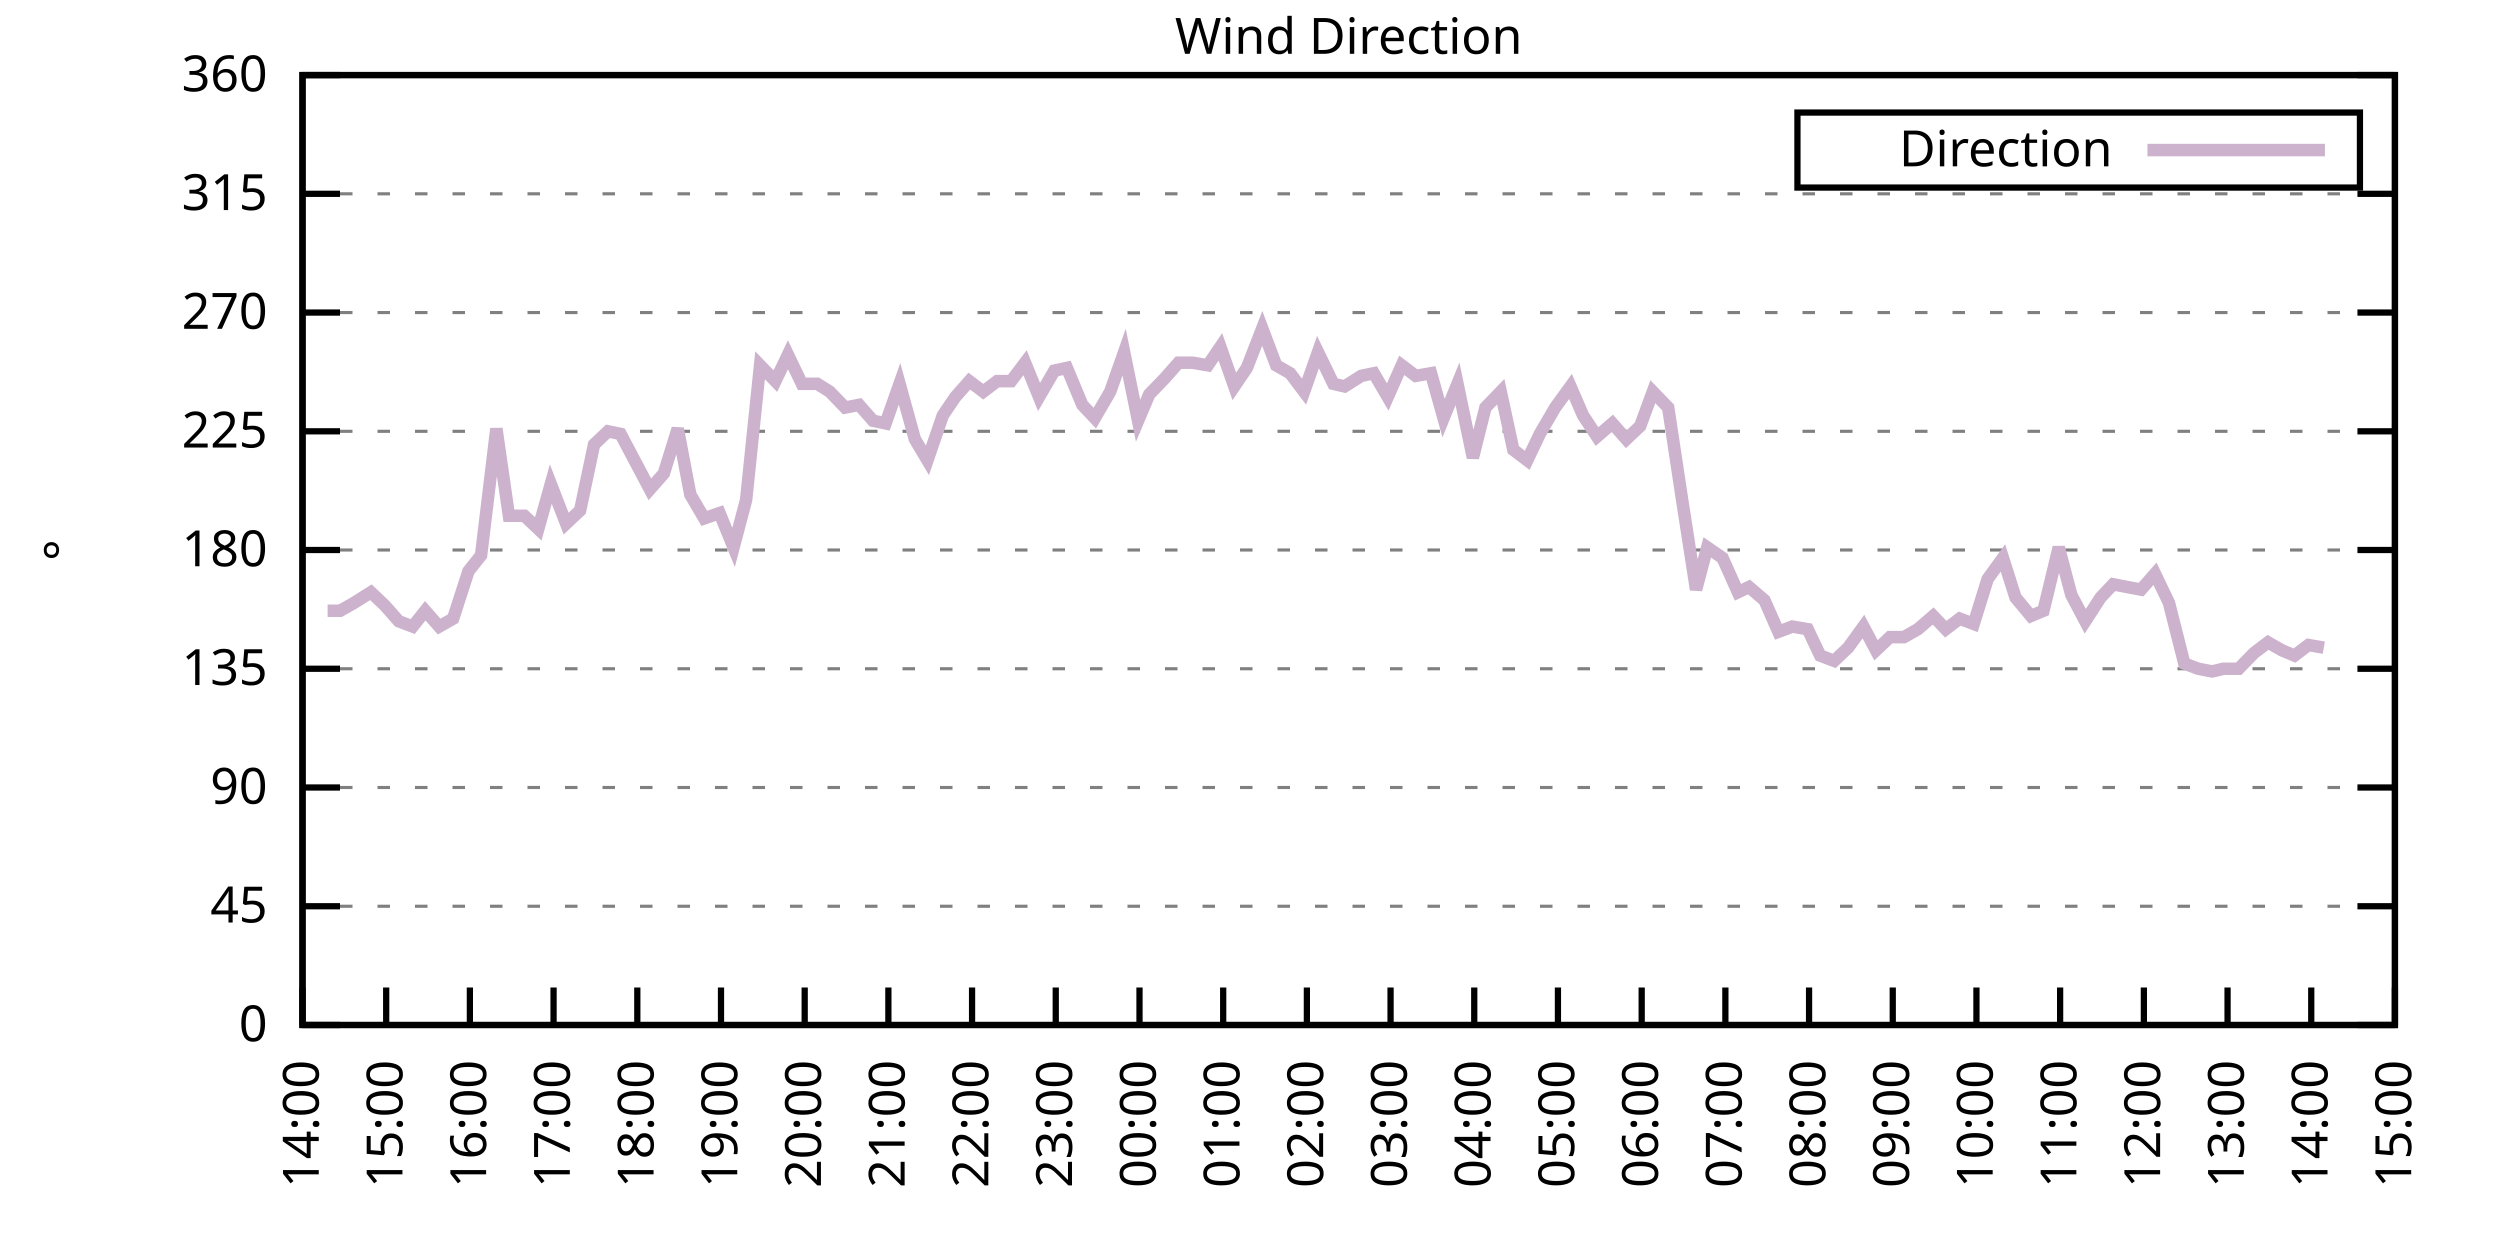
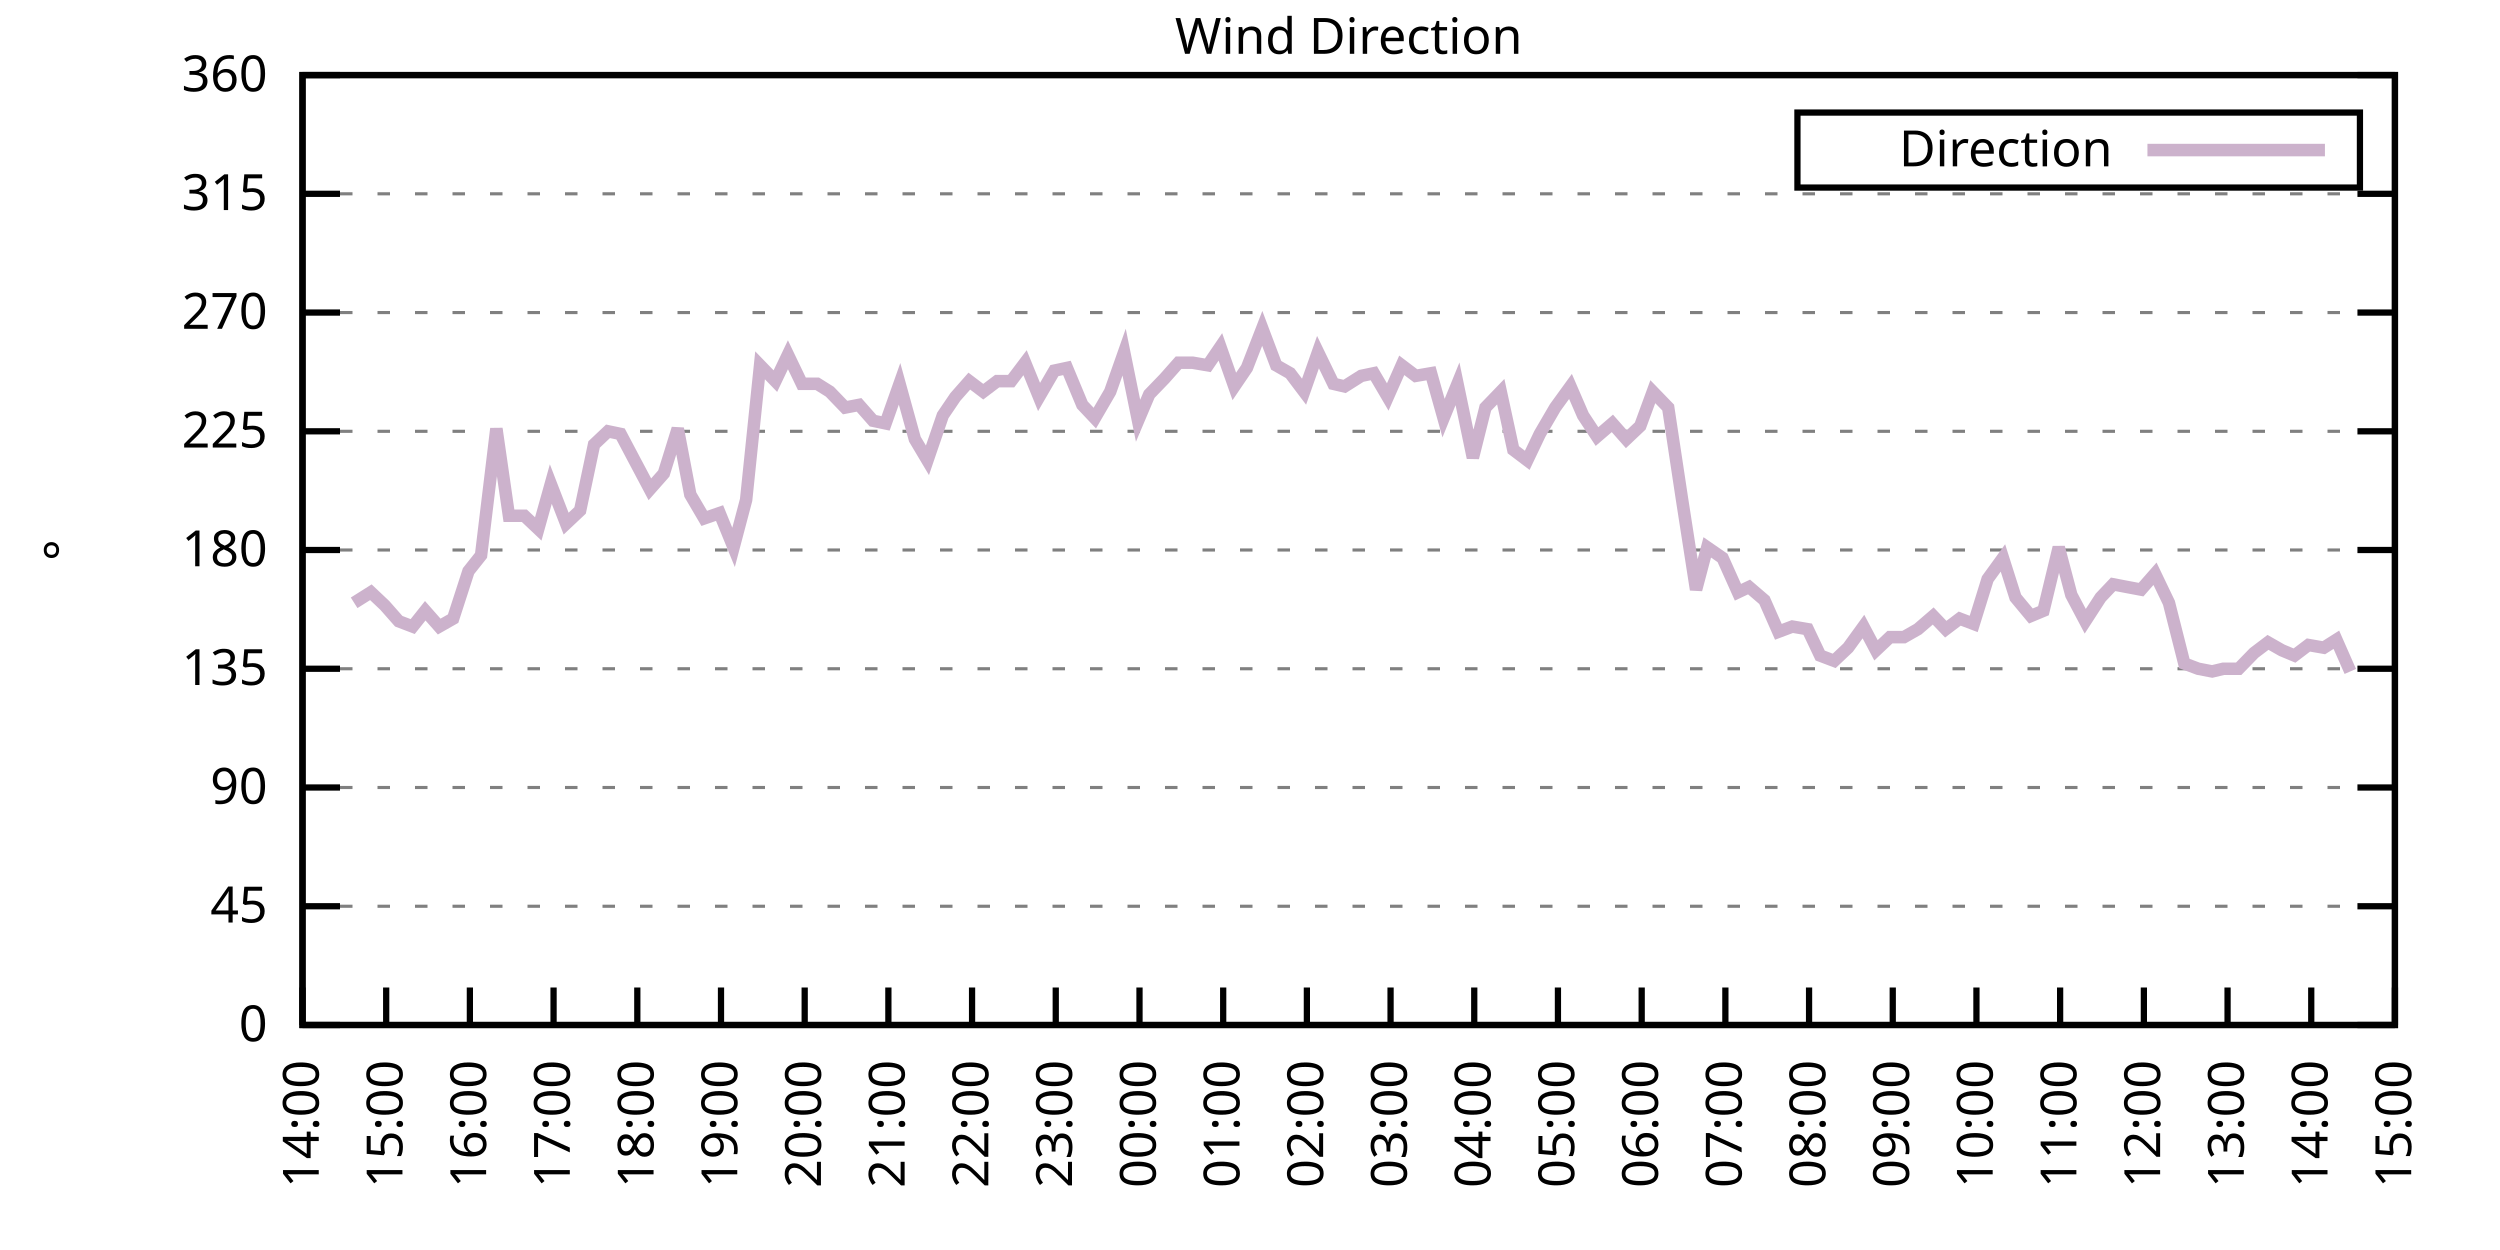
<svg xmlns="http://www.w3.org/2000/svg" xmlns:xlink="http://www.w3.org/1999/xlink" width="400" height="200" viewBox="0 0 400 200">
  <g id="gnuplot_canvas">
    <rect x="0" y="0" width="400" height="200" fill="none" />
    <defs>
      <circle id="gpDot" r="0.5" stroke-width="0.5" stroke="currentColor" />
      <path id="gpPt0" stroke-width="0.333" stroke="currentColor" d="M-1,0 h2 M0,-1 v2" />
      <path id="gpPt1" stroke-width="0.333" stroke="currentColor" d="M-1,-1 L1,1 M1,-1 L-1,1" />
      <path id="gpPt2" stroke-width="0.333" stroke="currentColor" d="M-1,0 L1,0 M0,-1 L0,1 M-1,-1 L1,1 M-1,1 L1,-1" />
      <rect id="gpPt3" stroke-width="0.333" stroke="currentColor" x="-1" y="-1" width="2" height="2" />
      <rect id="gpPt4" stroke-width="0.333" stroke="currentColor" fill="currentColor" x="-1" y="-1" width="2" height="2" />
      <circle id="gpPt5" stroke-width="0.333" stroke="currentColor" cx="0" cy="0" r="1" />
      <use xlink:href="#gpPt5" id="gpPt6" fill="currentColor" stroke="none" />
      <path id="gpPt7" stroke-width="0.333" stroke="currentColor" d="M0,-1.33 L-1.33,0.67 L1.33,0.67 z" />
      <use xlink:href="#gpPt7" id="gpPt8" fill="currentColor" stroke="none" />
      <use xlink:href="#gpPt7" id="gpPt9" stroke="currentColor" transform="rotate(180)" />
      <use xlink:href="#gpPt9" id="gpPt10" fill="currentColor" stroke="none" />
      <use xlink:href="#gpPt3" id="gpPt11" stroke="currentColor" transform="rotate(45)" />
      <use xlink:href="#gpPt11" id="gpPt12" fill="currentColor" stroke="none" />
      <path id="gpPt13" stroke-width="0.333" stroke="currentColor" d="M0,1.330 L1.265,0.411 L0.782,-1.067 L-0.782,-1.076 L-1.265,0.411 z" />
      <use xlink:href="#gpPt13" id="gpPt14" fill="currentColor" stroke="none" />
      <filter id="textbox" filterUnits="objectBoundingBox" x="0" y="0" height="1" width="1">
        <feFlood flood-color="white" flood-opacity="1" result="bgnd" />
        <feComposite in="SourceGraphic" in2="bgnd" operator="atop" />
      </filter>
      <filter id="greybox" filterUnits="objectBoundingBox" x="0" y="0" height="1" width="1">
        <feFlood flood-color="lightgrey" flood-opacity="1" result="grey" />
        <feComposite in="SourceGraphic" in2="grey" operator="atop" />
      </filter>
    </defs>
    <g fill="none" color="white" stroke="currentColor" stroke-width="1.00" stroke-linecap="butt" stroke-linejoin="miter">
</g>
    <g fill="none" color="black" stroke="currentColor" stroke-width="1.00" stroke-linecap="butt" stroke-linejoin="miter">
      <g stroke="none" shape-rendering="crispEdges">
        <polygon fill="rgb(255, 255, 255)" points="48.40,164.00 383.18,164.00 383.18,12.02 48.40,12.02 " />
      </g>
    </g>
    <g fill="none" color="black" stroke="currentColor" stroke-width="1.00" stroke-linecap="butt" stroke-linejoin="miter">
</g>
    <g fill="none" color="black" stroke="black" stroke-width="0.50" stroke-linecap="butt" stroke-linejoin="miter">
</g>
    <g fill="none" color="gray" stroke="currentColor" stroke-width="0.50" stroke-linecap="butt" stroke-linejoin="miter">
      <path stroke="gray" stroke-dasharray="2,4" class="gridline" d="M48.40,164.00 L383.19,164.00  " />
    </g>
    <g fill="none" color="gray" stroke="gray" stroke-width="1.00" stroke-linecap="butt" stroke-linejoin="miter">
</g>
    <g fill="none" color="black" stroke="currentColor" stroke-width="1.00" stroke-linecap="butt" stroke-linejoin="miter">
      <path stroke="black" d="M48.40,164.00 L54.40,164.00 M383.19,164.00 L377.19,164.00  " />
      <g transform="translate(42.80,166.60)" stroke="none" fill="black" font-family="Sans" font-size="8.00" text-anchor="end">
        <text>
          <tspan font-family="Sans"> 0</tspan>
        </text>
      </g>
    </g>
    <g fill="none" color="black" stroke="currentColor" stroke-width="1.00" stroke-linecap="butt" stroke-linejoin="miter">
</g>
    <g fill="none" color="black" stroke="black" stroke-width="0.50" stroke-linecap="butt" stroke-linejoin="miter">
</g>
    <g fill="none" color="gray" stroke="currentColor" stroke-width="0.50" stroke-linecap="butt" stroke-linejoin="miter">
      <path stroke="gray" stroke-dasharray="2,4" class="gridline" d="M48.40,145.00 L383.19,145.00  " />
    </g>
    <g fill="none" color="gray" stroke="gray" stroke-width="1.00" stroke-linecap="butt" stroke-linejoin="miter">
</g>
    <g fill="none" color="black" stroke="currentColor" stroke-width="1.00" stroke-linecap="butt" stroke-linejoin="miter">
      <path stroke="black" d="M48.40,145.00 L54.40,145.00 M383.19,145.00 L377.19,145.00  " />
      <g transform="translate(42.80,147.60)" stroke="none" fill="black" font-family="Sans" font-size="8.00" text-anchor="end">
        <text>
          <tspan font-family="Sans"> 45</tspan>
        </text>
      </g>
    </g>
    <g fill="none" color="black" stroke="currentColor" stroke-width="1.00" stroke-linecap="butt" stroke-linejoin="miter">
</g>
    <g fill="none" color="black" stroke="black" stroke-width="0.50" stroke-linecap="butt" stroke-linejoin="miter">
</g>
    <g fill="none" color="gray" stroke="currentColor" stroke-width="0.50" stroke-linecap="butt" stroke-linejoin="miter">
      <path stroke="gray" stroke-dasharray="2,4" class="gridline" d="M48.40,126.00 L383.19,126.00  " />
    </g>
    <g fill="none" color="gray" stroke="gray" stroke-width="1.00" stroke-linecap="butt" stroke-linejoin="miter">
</g>
    <g fill="none" color="black" stroke="currentColor" stroke-width="1.00" stroke-linecap="butt" stroke-linejoin="miter">
      <path stroke="black" d="M48.40,126.00 L54.40,126.00 M383.19,126.00 L377.19,126.00  " />
      <g transform="translate(42.80,128.60)" stroke="none" fill="black" font-family="Sans" font-size="8.00" text-anchor="end">
        <text>
          <tspan font-family="Sans"> 90</tspan>
        </text>
      </g>
    </g>
    <g fill="none" color="black" stroke="currentColor" stroke-width="1.00" stroke-linecap="butt" stroke-linejoin="miter">
</g>
    <g fill="none" color="black" stroke="black" stroke-width="0.50" stroke-linecap="butt" stroke-linejoin="miter">
</g>
    <g fill="none" color="gray" stroke="currentColor" stroke-width="0.50" stroke-linecap="butt" stroke-linejoin="miter">
      <path stroke="gray" stroke-dasharray="2,4" class="gridline" d="M48.40,107.00 L383.19,107.00  " />
    </g>
    <g fill="none" color="gray" stroke="gray" stroke-width="1.00" stroke-linecap="butt" stroke-linejoin="miter">
</g>
    <g fill="none" color="black" stroke="currentColor" stroke-width="1.00" stroke-linecap="butt" stroke-linejoin="miter">
      <path stroke="black" d="M48.40,107.00 L54.40,107.00 M383.19,107.00 L377.19,107.00  " />
      <g transform="translate(42.80,109.60)" stroke="none" fill="black" font-family="Sans" font-size="8.00" text-anchor="end">
        <text>
          <tspan font-family="Sans"> 135</tspan>
        </text>
      </g>
    </g>
    <g fill="none" color="black" stroke="currentColor" stroke-width="1.00" stroke-linecap="butt" stroke-linejoin="miter">
</g>
    <g fill="none" color="black" stroke="black" stroke-width="0.50" stroke-linecap="butt" stroke-linejoin="miter">
</g>
    <g fill="none" color="gray" stroke="currentColor" stroke-width="0.50" stroke-linecap="butt" stroke-linejoin="miter">
      <path stroke="gray" stroke-dasharray="2,4" class="gridline" d="M48.40,88.00 L383.19,88.00  " />
    </g>
    <g fill="none" color="gray" stroke="gray" stroke-width="1.00" stroke-linecap="butt" stroke-linejoin="miter">
</g>
    <g fill="none" color="black" stroke="currentColor" stroke-width="1.00" stroke-linecap="butt" stroke-linejoin="miter">
      <path stroke="black" d="M48.40,88.00 L54.40,88.00 M383.19,88.00 L377.19,88.00  " />
      <g transform="translate(42.80,90.60)" stroke="none" fill="black" font-family="Sans" font-size="8.00" text-anchor="end">
        <text>
          <tspan font-family="Sans"> 180</tspan>
        </text>
      </g>
    </g>
    <g fill="none" color="black" stroke="currentColor" stroke-width="1.00" stroke-linecap="butt" stroke-linejoin="miter">
</g>
    <g fill="none" color="black" stroke="black" stroke-width="0.50" stroke-linecap="butt" stroke-linejoin="miter">
</g>
    <g fill="none" color="gray" stroke="currentColor" stroke-width="0.50" stroke-linecap="butt" stroke-linejoin="miter">
      <path stroke="gray" stroke-dasharray="2,4" class="gridline" d="M48.40,69.01 L383.19,69.01  " />
    </g>
    <g fill="none" color="gray" stroke="gray" stroke-width="1.00" stroke-linecap="butt" stroke-linejoin="miter">
</g>
    <g fill="none" color="black" stroke="currentColor" stroke-width="1.00" stroke-linecap="butt" stroke-linejoin="miter">
      <path stroke="black" d="M48.40,69.01 L54.40,69.01 M383.19,69.01 L377.19,69.01  " />
      <g transform="translate(42.80,71.61)" stroke="none" fill="black" font-family="Sans" font-size="8.00" text-anchor="end">
        <text>
          <tspan font-family="Sans"> 225</tspan>
        </text>
      </g>
    </g>
    <g fill="none" color="black" stroke="currentColor" stroke-width="1.00" stroke-linecap="butt" stroke-linejoin="miter">
</g>
    <g fill="none" color="black" stroke="black" stroke-width="0.50" stroke-linecap="butt" stroke-linejoin="miter">
</g>
    <g fill="none" color="gray" stroke="currentColor" stroke-width="0.50" stroke-linecap="butt" stroke-linejoin="miter">
      <path stroke="gray" stroke-dasharray="2,4" class="gridline" d="M48.40,50.01 L383.19,50.01  " />
    </g>
    <g fill="none" color="gray" stroke="gray" stroke-width="1.00" stroke-linecap="butt" stroke-linejoin="miter">
</g>
    <g fill="none" color="black" stroke="currentColor" stroke-width="1.00" stroke-linecap="butt" stroke-linejoin="miter">
      <path stroke="black" d="M48.40,50.01 L54.40,50.01 M383.19,50.01 L377.19,50.01  " />
      <g transform="translate(42.80,52.61)" stroke="none" fill="black" font-family="Sans" font-size="8.00" text-anchor="end">
        <text>
          <tspan font-family="Sans"> 270</tspan>
        </text>
      </g>
    </g>
    <g fill="none" color="black" stroke="currentColor" stroke-width="1.00" stroke-linecap="butt" stroke-linejoin="miter">
</g>
    <g fill="none" color="black" stroke="black" stroke-width="0.50" stroke-linecap="butt" stroke-linejoin="miter">
</g>
    <g fill="none" color="gray" stroke="currentColor" stroke-width="0.50" stroke-linecap="butt" stroke-linejoin="miter">
      <path stroke="gray" stroke-dasharray="2,4" class="gridline" d="M48.40,31.01 L383.19,31.01  " />
    </g>
    <g fill="none" color="gray" stroke="gray" stroke-width="1.00" stroke-linecap="butt" stroke-linejoin="miter">
</g>
    <g fill="none" color="black" stroke="currentColor" stroke-width="1.00" stroke-linecap="butt" stroke-linejoin="miter">
      <path stroke="black" d="M48.40,31.01 L54.40,31.01 M383.19,31.01 L377.19,31.01  " />
      <g transform="translate(42.80,33.61)" stroke="none" fill="black" font-family="Sans" font-size="8.00" text-anchor="end">
        <text>
          <tspan font-family="Sans"> 315</tspan>
        </text>
      </g>
    </g>
    <g fill="none" color="black" stroke="currentColor" stroke-width="1.00" stroke-linecap="butt" stroke-linejoin="miter">
</g>
    <g fill="none" color="black" stroke="black" stroke-width="0.50" stroke-linecap="butt" stroke-linejoin="miter">
</g>
    <g fill="none" color="gray" stroke="currentColor" stroke-width="0.50" stroke-linecap="butt" stroke-linejoin="miter">
      <path stroke="gray" stroke-dasharray="2,4" class="gridline" d="M48.40,12.01 L383.19,12.01  " />
    </g>
    <g fill="none" color="gray" stroke="gray" stroke-width="1.00" stroke-linecap="butt" stroke-linejoin="miter">
</g>
    <g fill="none" color="black" stroke="currentColor" stroke-width="1.00" stroke-linecap="butt" stroke-linejoin="miter">
      <path stroke="black" d="M48.40,12.01 L54.40,12.01 M383.19,12.01 L377.19,12.01  " />
      <g transform="translate(42.80,14.61)" stroke="none" fill="black" font-family="Sans" font-size="8.00" text-anchor="end">
        <text>
          <tspan font-family="Sans"> 360</tspan>
        </text>
      </g>
    </g>
    <g fill="none" color="black" stroke="currentColor" stroke-width="1.00" stroke-linecap="butt" stroke-linejoin="miter">
      <path stroke="black" d="M48.40,164.00 L48.40,158.00  " />
      <g transform="translate(51.00,169.60) rotate(270.00)" stroke="none" fill="black" font-family="Sans" font-size="8.00" text-anchor="end">
        <text>
          <tspan font-family="Sans">14:00</tspan>
        </text>
      </g>
    </g>
    <g fill="none" color="black" stroke="currentColor" stroke-width="1.00" stroke-linecap="butt" stroke-linejoin="miter">
      <path stroke="black" d="M61.79,164.00 L61.79,158.00  " />
      <g transform="translate(64.39,169.60) rotate(270.00)" stroke="none" fill="black" font-family="Sans" font-size="8.00" text-anchor="end">
        <text>
          <tspan font-family="Sans">15:00</tspan>
        </text>
      </g>
    </g>
    <g fill="none" color="black" stroke="currentColor" stroke-width="1.00" stroke-linecap="butt" stroke-linejoin="miter">
      <path stroke="black" d="M75.18,164.00 L75.18,158.00  " />
      <g transform="translate(77.78,169.60) rotate(270.00)" stroke="none" fill="black" font-family="Sans" font-size="8.00" text-anchor="end">
        <text>
          <tspan font-family="Sans">16:00</tspan>
        </text>
      </g>
    </g>
    <g fill="none" color="black" stroke="currentColor" stroke-width="1.00" stroke-linecap="butt" stroke-linejoin="miter">
      <path stroke="black" d="M88.57,164.00 L88.57,158.00  " />
      <g transform="translate(91.17,169.60) rotate(270.00)" stroke="none" fill="black" font-family="Sans" font-size="8.00" text-anchor="end">
        <text>
          <tspan font-family="Sans">17:00</tspan>
        </text>
      </g>
    </g>
    <g fill="none" color="black" stroke="currentColor" stroke-width="1.00" stroke-linecap="butt" stroke-linejoin="miter">
      <path stroke="black" d="M101.97,164.00 L101.97,158.00  " />
      <g transform="translate(104.57,169.60) rotate(270.00)" stroke="none" fill="black" font-family="Sans" font-size="8.00" text-anchor="end">
        <text>
          <tspan font-family="Sans">18:00</tspan>
        </text>
      </g>
    </g>
    <g fill="none" color="black" stroke="currentColor" stroke-width="1.00" stroke-linecap="butt" stroke-linejoin="miter">
      <path stroke="black" d="M115.36,164.00 L115.36,158.00  " />
      <g transform="translate(117.96,169.60) rotate(270.00)" stroke="none" fill="black" font-family="Sans" font-size="8.00" text-anchor="end">
        <text>
          <tspan font-family="Sans">19:00</tspan>
        </text>
      </g>
    </g>
    <g fill="none" color="black" stroke="currentColor" stroke-width="1.00" stroke-linecap="butt" stroke-linejoin="miter">
      <path stroke="black" d="M128.75,164.00 L128.75,158.00  " />
      <g transform="translate(131.35,169.60) rotate(270.00)" stroke="none" fill="black" font-family="Sans" font-size="8.00" text-anchor="end">
        <text>
          <tspan font-family="Sans">20:00</tspan>
        </text>
      </g>
    </g>
    <g fill="none" color="black" stroke="currentColor" stroke-width="1.00" stroke-linecap="butt" stroke-linejoin="miter">
      <path stroke="black" d="M142.14,164.00 L142.14,158.00  " />
      <g transform="translate(144.74,169.60) rotate(270.00)" stroke="none" fill="black" font-family="Sans" font-size="8.00" text-anchor="end">
        <text>
          <tspan font-family="Sans">21:00</tspan>
        </text>
      </g>
    </g>
    <g fill="none" color="black" stroke="currentColor" stroke-width="1.00" stroke-linecap="butt" stroke-linejoin="miter">
      <path stroke="black" d="M155.53,164.00 L155.53,158.00  " />
      <g transform="translate(158.13,169.60) rotate(270.00)" stroke="none" fill="black" font-family="Sans" font-size="8.00" text-anchor="end">
        <text>
          <tspan font-family="Sans">22:00</tspan>
        </text>
      </g>
    </g>
    <g fill="none" color="black" stroke="currentColor" stroke-width="1.00" stroke-linecap="butt" stroke-linejoin="miter">
      <path stroke="black" d="M168.92,164.00 L168.92,158.00  " />
      <g transform="translate(171.52,169.60) rotate(270.00)" stroke="none" fill="black" font-family="Sans" font-size="8.00" text-anchor="end">
        <text>
          <tspan font-family="Sans">23:00</tspan>
        </text>
      </g>
    </g>
    <g fill="none" color="black" stroke="currentColor" stroke-width="1.00" stroke-linecap="butt" stroke-linejoin="miter">
      <path stroke="black" d="M182.32,164.00 L182.32,158.00  " />
      <g transform="translate(184.92,169.60) rotate(270.00)" stroke="none" fill="black" font-family="Sans" font-size="8.00" text-anchor="end">
        <text>
          <tspan font-family="Sans">00:00</tspan>
        </text>
      </g>
    </g>
    <g fill="none" color="black" stroke="currentColor" stroke-width="1.00" stroke-linecap="butt" stroke-linejoin="miter">
      <path stroke="black" d="M195.71,164.00 L195.71,158.00  " />
      <g transform="translate(198.31,169.60) rotate(270.00)" stroke="none" fill="black" font-family="Sans" font-size="8.00" text-anchor="end">
        <text>
          <tspan font-family="Sans">01:00</tspan>
        </text>
      </g>
    </g>
    <g fill="none" color="black" stroke="currentColor" stroke-width="1.00" stroke-linecap="butt" stroke-linejoin="miter">
      <path stroke="black" d="M209.10,164.00 L209.10,158.00  " />
      <g transform="translate(211.70,169.60) rotate(270.00)" stroke="none" fill="black" font-family="Sans" font-size="8.00" text-anchor="end">
        <text>
          <tspan font-family="Sans">02:00</tspan>
        </text>
      </g>
    </g>
    <g fill="none" color="black" stroke="currentColor" stroke-width="1.00" stroke-linecap="butt" stroke-linejoin="miter">
      <path stroke="black" d="M222.49,164.00 L222.49,158.00  " />
      <g transform="translate(225.09,169.60) rotate(270.00)" stroke="none" fill="black" font-family="Sans" font-size="8.00" text-anchor="end">
        <text>
          <tspan font-family="Sans">03:00</tspan>
        </text>
      </g>
    </g>
    <g fill="none" color="black" stroke="currentColor" stroke-width="1.00" stroke-linecap="butt" stroke-linejoin="miter">
      <path stroke="black" d="M235.88,164.00 L235.88,158.00  " />
      <g transform="translate(238.48,169.60) rotate(270.00)" stroke="none" fill="black" font-family="Sans" font-size="8.00" text-anchor="end">
        <text>
          <tspan font-family="Sans">04:00</tspan>
        </text>
      </g>
    </g>
    <g fill="none" color="black" stroke="currentColor" stroke-width="1.00" stroke-linecap="butt" stroke-linejoin="miter">
      <path stroke="black" d="M249.27,164.00 L249.27,158.00  " />
      <g transform="translate(251.87,169.60) rotate(270.00)" stroke="none" fill="black" font-family="Sans" font-size="8.00" text-anchor="end">
        <text>
          <tspan font-family="Sans">05:00</tspan>
        </text>
      </g>
    </g>
    <g fill="none" color="black" stroke="currentColor" stroke-width="1.00" stroke-linecap="butt" stroke-linejoin="miter">
      <path stroke="black" d="M262.67,164.00 L262.67,158.00  " />
      <g transform="translate(265.27,169.60) rotate(270.00)" stroke="none" fill="black" font-family="Sans" font-size="8.00" text-anchor="end">
        <text>
          <tspan font-family="Sans">06:00</tspan>
        </text>
      </g>
    </g>
    <g fill="none" color="black" stroke="currentColor" stroke-width="1.00" stroke-linecap="butt" stroke-linejoin="miter">
      <path stroke="black" d="M276.06,164.00 L276.06,158.00  " />
      <g transform="translate(278.66,169.60) rotate(270.00)" stroke="none" fill="black" font-family="Sans" font-size="8.00" text-anchor="end">
        <text>
          <tspan font-family="Sans">07:00</tspan>
        </text>
      </g>
    </g>
    <g fill="none" color="black" stroke="currentColor" stroke-width="1.00" stroke-linecap="butt" stroke-linejoin="miter">
      <path stroke="black" d="M289.45,164.00 L289.45,158.00  " />
      <g transform="translate(292.05,169.60) rotate(270.00)" stroke="none" fill="black" font-family="Sans" font-size="8.00" text-anchor="end">
        <text>
          <tspan font-family="Sans">08:00</tspan>
        </text>
      </g>
    </g>
    <g fill="none" color="black" stroke="currentColor" stroke-width="1.00" stroke-linecap="butt" stroke-linejoin="miter">
      <path stroke="black" d="M302.84,164.00 L302.84,158.00  " />
      <g transform="translate(305.44,169.60) rotate(270.00)" stroke="none" fill="black" font-family="Sans" font-size="8.00" text-anchor="end">
        <text>
          <tspan font-family="Sans">09:00</tspan>
        </text>
      </g>
    </g>
    <g fill="none" color="black" stroke="currentColor" stroke-width="1.00" stroke-linecap="butt" stroke-linejoin="miter">
      <path stroke="black" d="M316.23,164.00 L316.23,158.00  " />
      <g transform="translate(318.83,169.60) rotate(270.00)" stroke="none" fill="black" font-family="Sans" font-size="8.00" text-anchor="end">
        <text>
          <tspan font-family="Sans">10:00</tspan>
        </text>
      </g>
    </g>
    <g fill="none" color="black" stroke="currentColor" stroke-width="1.00" stroke-linecap="butt" stroke-linejoin="miter">
      <path stroke="black" d="M329.62,164.00 L329.62,158.00  " />
      <g transform="translate(332.22,169.60) rotate(270.00)" stroke="none" fill="black" font-family="Sans" font-size="8.00" text-anchor="end">
        <text>
          <tspan font-family="Sans">11:00</tspan>
        </text>
      </g>
    </g>
    <g fill="none" color="black" stroke="currentColor" stroke-width="1.00" stroke-linecap="butt" stroke-linejoin="miter">
      <path stroke="black" d="M343.02,164.00 L343.02,158.00  " />
      <g transform="translate(345.62,169.60) rotate(270.00)" stroke="none" fill="black" font-family="Sans" font-size="8.00" text-anchor="end">
        <text>
          <tspan font-family="Sans">12:00</tspan>
        </text>
      </g>
    </g>
    <g fill="none" color="black" stroke="currentColor" stroke-width="1.00" stroke-linecap="butt" stroke-linejoin="miter">
      <path stroke="black" d="M356.41,164.00 L356.41,158.00  " />
      <g transform="translate(359.01,169.60) rotate(270.00)" stroke="none" fill="black" font-family="Sans" font-size="8.00" text-anchor="end">
        <text>
          <tspan font-family="Sans">13:00</tspan>
        </text>
      </g>
    </g>
    <g fill="none" color="black" stroke="currentColor" stroke-width="1.00" stroke-linecap="butt" stroke-linejoin="miter">
      <path stroke="black" d="M369.80,164.00 L369.80,158.00  " />
      <g transform="translate(372.40,169.60) rotate(270.00)" stroke="none" fill="black" font-family="Sans" font-size="8.00" text-anchor="end">
        <text>
          <tspan font-family="Sans">14:00</tspan>
        </text>
      </g>
    </g>
    <g fill="none" color="black" stroke="currentColor" stroke-width="1.00" stroke-linecap="butt" stroke-linejoin="miter">
      <path stroke="black" d="M383.19,164.00 L383.19,158.00  " />
      <g transform="translate(385.79,169.60) rotate(270.00)" stroke="none" fill="black" font-family="Sans" font-size="8.00" text-anchor="end">
        <text>
          <tspan font-family="Sans">15:00</tspan>
        </text>
      </g>
    </g>
    <g fill="none" color="black" stroke="currentColor" stroke-width="1.00" stroke-linecap="butt" stroke-linejoin="miter">
</g>
    <g fill="none" color="black" stroke="currentColor" stroke-width="1.00" stroke-linecap="butt" stroke-linejoin="miter">
      <path stroke="black" d="M48.40,12.01 L48.40,164.00 L383.19,164.00 L383.19,12.01 L48.40,12.01 Z  " />
    </g>
    <g fill="none" color="black" stroke="currentColor" stroke-width="1.00" stroke-linecap="butt" stroke-linejoin="miter">
</g>
    <g fill="none" color="black" stroke="currentColor" stroke-width="1.00" stroke-linecap="butt" stroke-linejoin="miter">
      <path stroke="black" d="M287.59,30.01 L287.59,18.01 L377.59,18.01 L377.59,30.01 L287.59,30.01 Z  " />
    </g>
    <g id="Wind_direction_plot_1">
      <g fill="none" color="white" stroke="black" stroke-width="2.00" stroke-linecap="butt" stroke-linejoin="miter">
</g>
      <g fill="none" color="black" stroke="currentColor" stroke-width="2.00" stroke-linecap="butt" stroke-linejoin="miter">
        <g transform="translate(337.99,26.61)" stroke="none" fill="black" font-family="Sans" font-size="8.00" text-anchor="end">
          <text>
            <tspan font-family="Sans">Direction</tspan>
          </text>
        </g>
      </g>
      <g fill="none" color="black" stroke="currentColor" stroke-width="2.00" stroke-linecap="butt" stroke-linejoin="miter">
-         <path stroke="rgb(204, 178, 204)" d="M343.59,24.01 L371.99,24.01 M52.42,97.72 L54.43,97.72 L56.66,96.45 L59.34,94.76 L61.57,96.87 L63.80,99.40   L66.03,100.25 L68.04,97.72 L70.27,100.25 L72.50,98.98 L74.96,91.38 L76.97,88.85 L79.42,68.58 L81.43,82.52   L83.89,82.52 L86.12,84.63 L88.13,77.45 L90.58,83.78 L92.82,81.67 L95.05,71.12 L97.28,69.01 L99.29,69.43   L101.52,73.65 L103.98,78.29 L106.21,75.76 L108.44,68.58 L110.45,79.14 L112.68,82.94 L115.13,82.09 L117.37,87.58   L119.38,79.98 L121.61,58.45 L124.06,60.98 L126.07,56.76 L128.30,61.41 L130.76,61.41 L132.77,62.67 L135.22,65.21   L137.45,64.78 L139.69,67.32 L141.69,67.74 L143.93,61.41 L146.38,70.27 L148.39,73.65 L150.85,66.47 L152.85,63.52   L155.09,60.98 L157.32,62.67 L159.55,60.98 L161.78,60.98 L164.01,58.03 L166.25,63.52 L168.70,59.30 L170.71,58.87   L173.17,64.78 L175.17,66.90 L177.63,62.67 L179.86,56.34 L182.09,67.32 L183.88,63.10 L186.33,60.56 L188.57,58.03   L190.80,58.03 L193.25,58.45 L195.26,55.50 L197.49,61.83 L199.50,58.87 L201.96,52.54 L204.19,58.45 L206.42,59.72   L208.65,62.67 L210.88,56.34 L213.34,61.41 L215.13,61.83 L217.80,60.14 L219.81,59.72 L222.04,63.52 L224.28,58.45   L226.51,60.14 L228.96,59.72 L230.97,66.90 L233.20,61.41 L235.66,73.23 L237.67,65.21 L240.12,62.67 L242.13,71.96   L244.36,73.65 L246.37,69.43 L248.83,65.21 L251.28,61.83 L253.29,66.47 L255.52,69.85 L257.98,67.74 L260.21,70.27   L262.44,68.16 L264.45,62.67 L266.91,65.21 L269.14,79.98 L271.37,94.34 L273.16,87.58 L275.61,89.27 L278.07,94.76   L279.85,93.92 L282.31,96.03 L284.54,101.09 L286.77,100.25 L289.23,100.67 L291.23,104.89 L293.47,105.74 L295.70,103.63   L298.15,100.25 L300.16,104.05 L302.39,101.94 L304.63,101.94 L306.86,100.67 L309.31,98.56 L311.32,100.67 L313.55,98.98   L315.79,99.83 L318.02,92.65 L320.47,89.27 L322.48,95.60 L324.94,98.56 L326.95,97.72 L329.40,87.58 L331.41,95.18   L333.64,99.40 L336.10,95.60 L338.10,93.49 L340.34,93.92 L342.57,94.34 L344.80,91.80 L347.03,96.45 L349.49,106.16   L351.72,107.00 L353.95,107.43 L355.74,107.00 L358.19,107.00 L360.65,104.47 L362.88,102.78 L365.11,104.05 L367.12,104.89   L369.35,103.20 L371.81,103.63  " />
+         <path stroke="rgb(204, 178, 204)" d="M343.59,24.01 L371.99,24.01 M56.66,96.45 L59.34,94.76 L61.57,96.87 L63.80,99.40 L66.03,100.25 L68.04,97.72   L70.27,100.25 L72.50,98.98 L74.96,91.38 L76.97,88.85 L79.42,68.58 L81.43,82.52 L83.89,82.52 L86.12,84.63   L88.13,77.45 L90.58,83.78 L92.82,81.67 L95.05,71.12 L97.28,69.01 L99.29,69.43 L101.52,73.65 L103.98,78.29   L106.21,75.76 L108.44,68.58 L110.45,79.14 L112.68,82.94 L115.13,82.09 L117.37,87.58 L119.38,79.98 L121.61,58.45   L124.06,60.98 L126.07,56.76 L128.30,61.41 L130.76,61.41 L132.77,62.67 L135.22,65.21 L137.45,64.78 L139.69,67.32   L141.69,67.74 L143.93,61.41 L146.38,70.27 L148.39,73.65 L150.85,66.47 L152.85,63.52 L155.09,60.98 L157.32,62.67   L159.55,60.98 L161.78,60.98 L164.01,58.03 L166.25,63.52 L168.70,59.30 L170.71,58.87 L173.17,64.78 L175.17,66.90   L177.63,62.67 L179.86,56.34 L182.09,67.32 L183.88,63.10 L186.33,60.56 L188.57,58.03 L190.80,58.03 L193.25,58.45   L195.26,55.50 L197.49,61.83 L199.50,58.87 L201.96,52.54 L204.19,58.45 L206.42,59.72 L208.65,62.67 L210.88,56.34   L213.34,61.41 L215.13,61.83 L217.80,60.14 L219.81,59.72 L222.04,63.52 L224.28,58.45 L226.51,60.14 L228.96,59.72   L230.97,66.90 L233.20,61.41 L235.66,73.23 L237.67,65.21 L240.12,62.67 L242.13,71.96 L244.36,73.65 L246.37,69.43   L248.83,65.21 L251.28,61.83 L253.29,66.47 L255.52,69.85 L257.98,67.74 L260.21,70.27 L262.44,68.16 L264.45,62.67   L266.91,65.21 L269.14,79.98 L271.37,94.34 L273.16,87.58 L275.61,89.27 L278.07,94.76 L279.85,93.92 L282.31,96.03   L284.54,101.09 L286.77,100.25 L289.23,100.67 L291.23,104.89 L293.47,105.74 L295.70,103.63 L298.15,100.25 L300.16,104.05   L302.39,101.94 L304.63,101.94 L306.86,100.67 L309.31,98.56 L311.32,100.67 L313.55,98.98 L315.79,99.83 L318.02,92.65   L320.47,89.27 L322.48,95.60 L324.94,98.56 L326.95,97.72 L329.40,87.58 L331.41,95.18 L333.64,99.40 L336.10,95.60   L338.10,93.49 L340.34,93.92 L342.57,94.34 L344.80,91.80 L347.03,96.45 L349.49,106.16 L351.72,107.00 L353.95,107.43   L355.74,107.00 L358.19,107.00 L360.65,104.47 L362.88,102.78 L365.11,104.05 L367.12,104.89 L369.35,103.20 L371.81,103.63   L373.82,102.36 L376.05,107.43  " />
      </g>
    </g>
    <g fill="none" color="black" stroke="currentColor" stroke-width="2.00" stroke-linecap="butt" stroke-linejoin="miter">
</g>
    <g fill="none" color="black" stroke="black" stroke-width="1.00" stroke-linecap="butt" stroke-linejoin="miter">
</g>
    <g fill="none" color="black" stroke="currentColor" stroke-width="1.00" stroke-linecap="butt" stroke-linejoin="miter">
      <path stroke="black" d="M48.40,12.01 L48.40,164.00 L383.19,164.00 L383.19,12.01 L48.40,12.01 Z  " />
      <g transform="translate(12.80,88.01) rotate(270.00)" stroke="none" fill="black" font-family="Sans" font-size="8.00" text-anchor="middle">
        <text>
          <tspan font-family="Sans">°</tspan>
        </text>
      </g>
    </g>
    <g fill="none" color="black" stroke="currentColor" stroke-width="1.00" stroke-linecap="butt" stroke-linejoin="miter">
</g>
    <g fill="none" color="black" stroke="currentColor" stroke-width="1.00" stroke-linecap="butt" stroke-linejoin="miter">
      <g transform="translate(215.79,8.61)" stroke="none" fill="black" font-family="Sans" font-size="8.00" text-anchor="middle">
        <text>
          <tspan font-family="Sans">Wind Direction</tspan>
        </text>
      </g>
    </g>
    <g fill="none" color="black" stroke="currentColor" stroke-width="1.00" stroke-linecap="butt" stroke-linejoin="miter">
</g>
  </g>
</svg>
